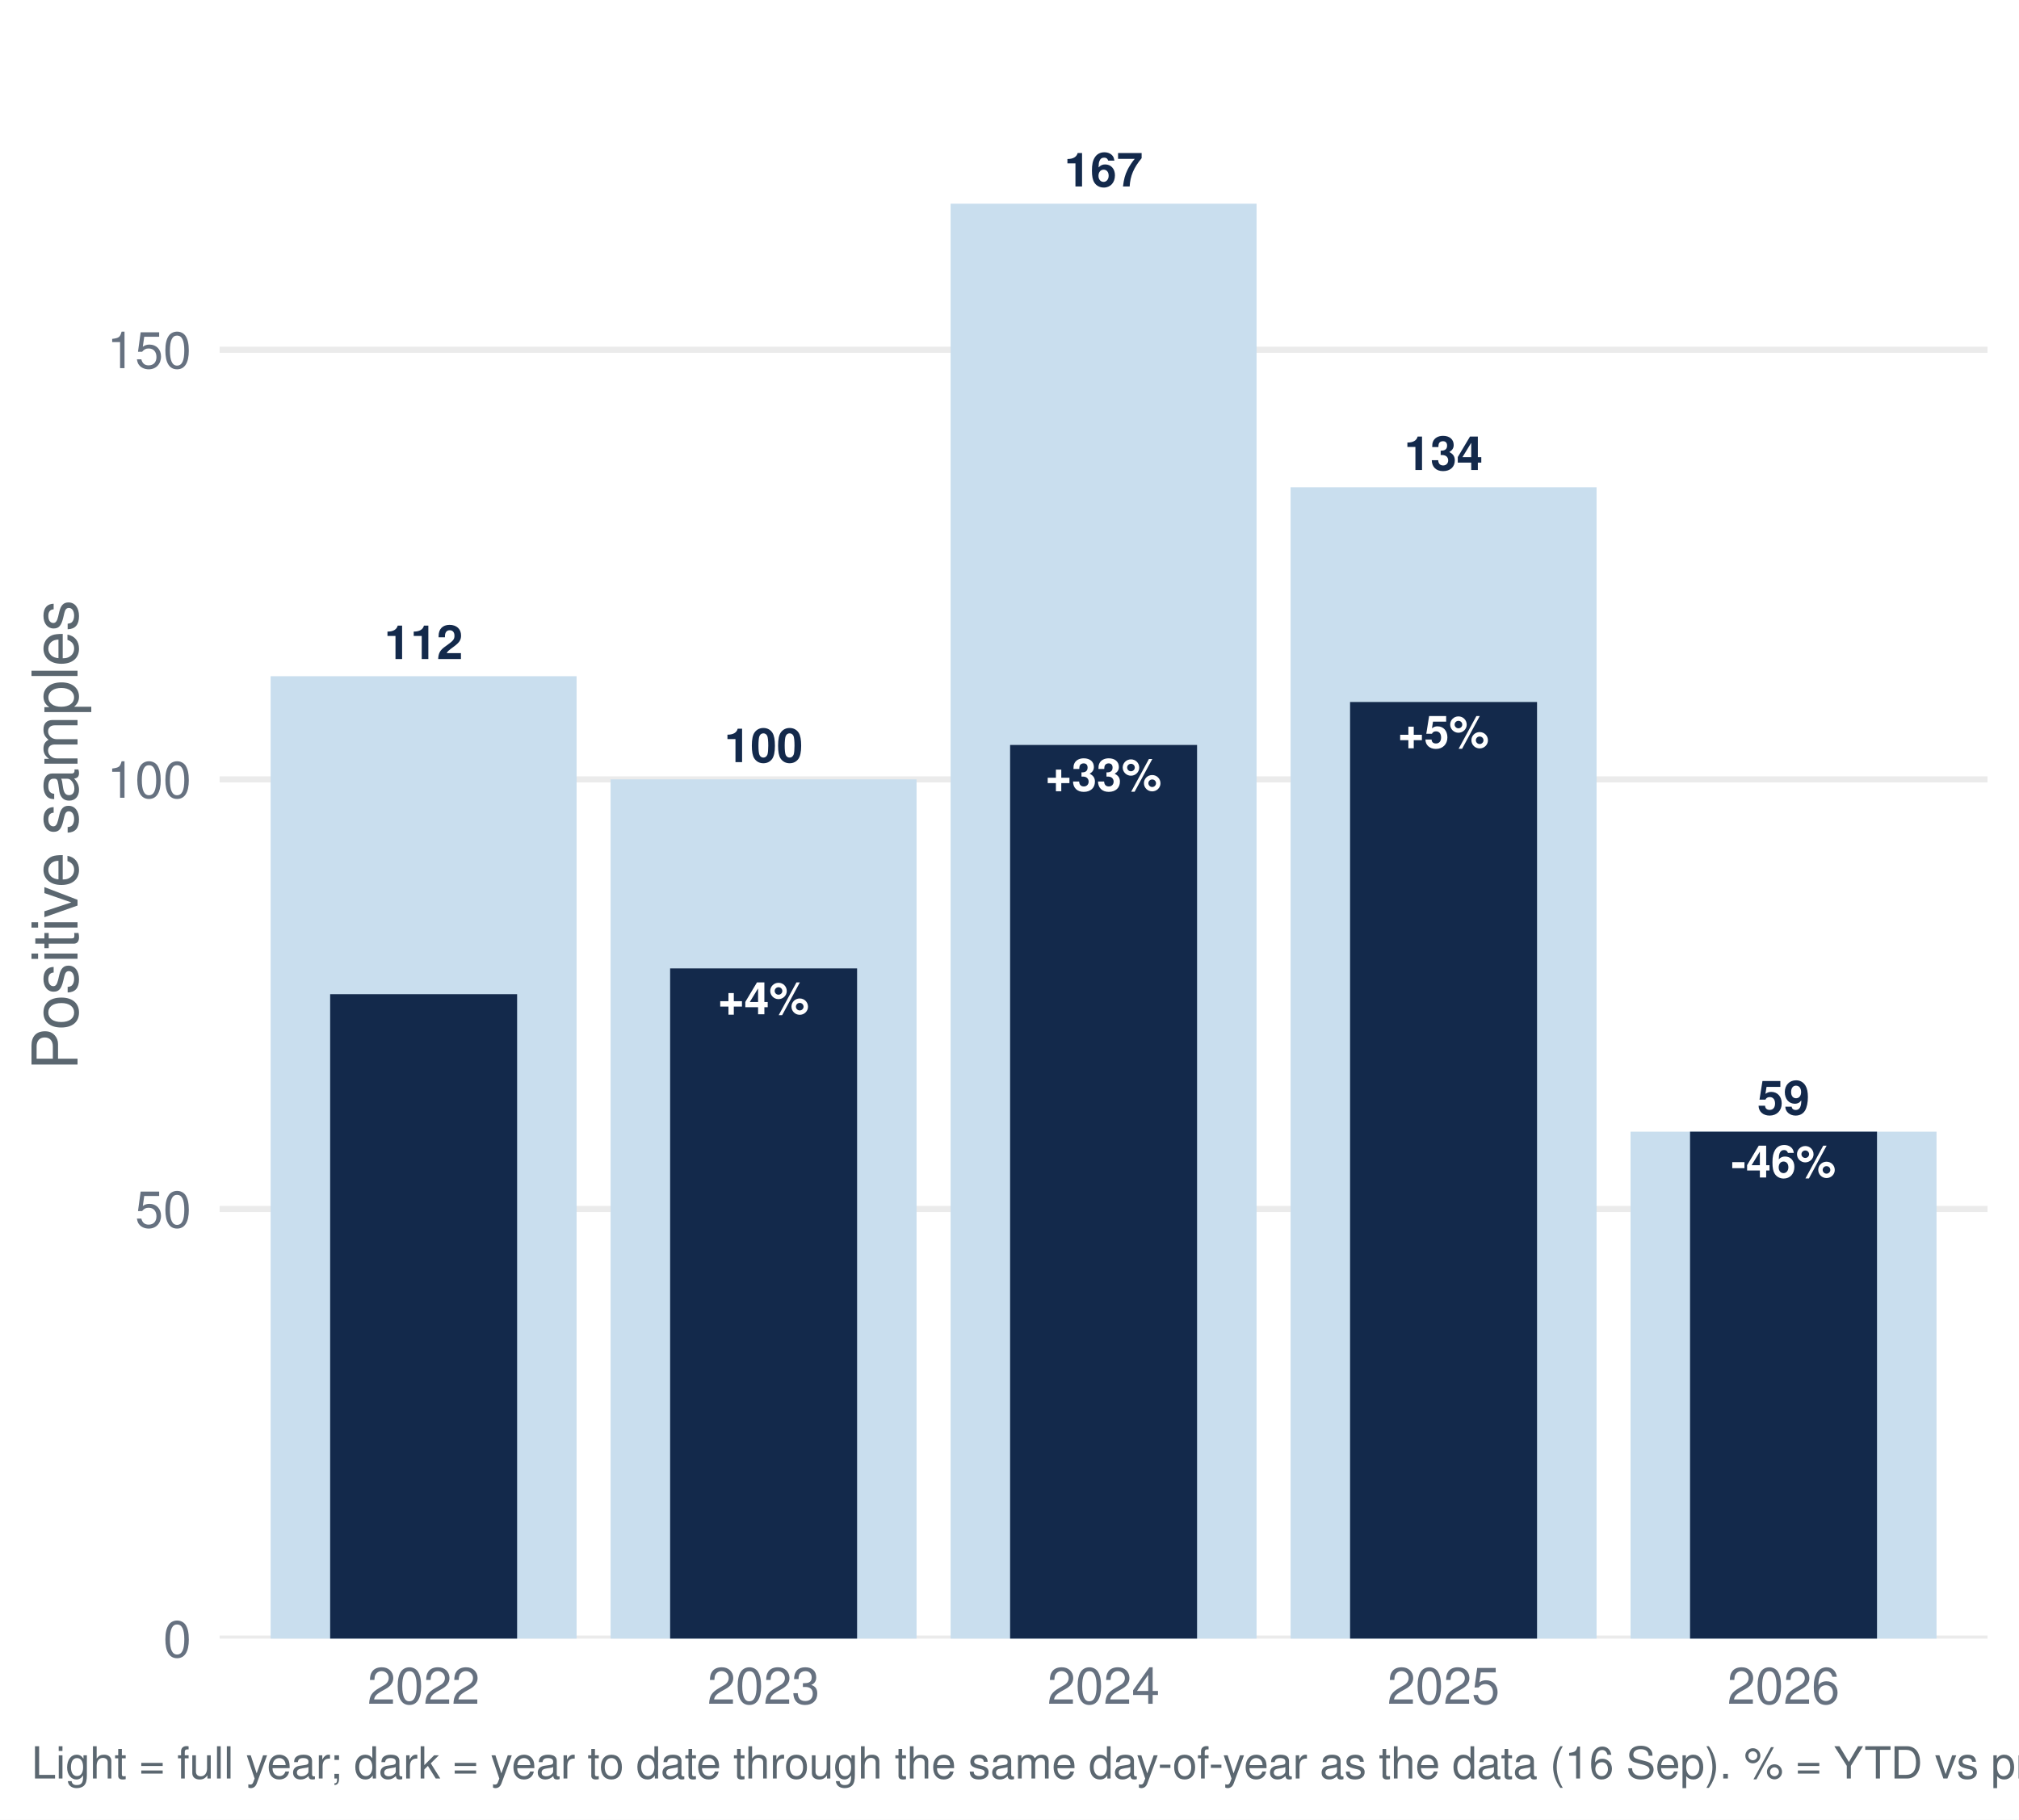
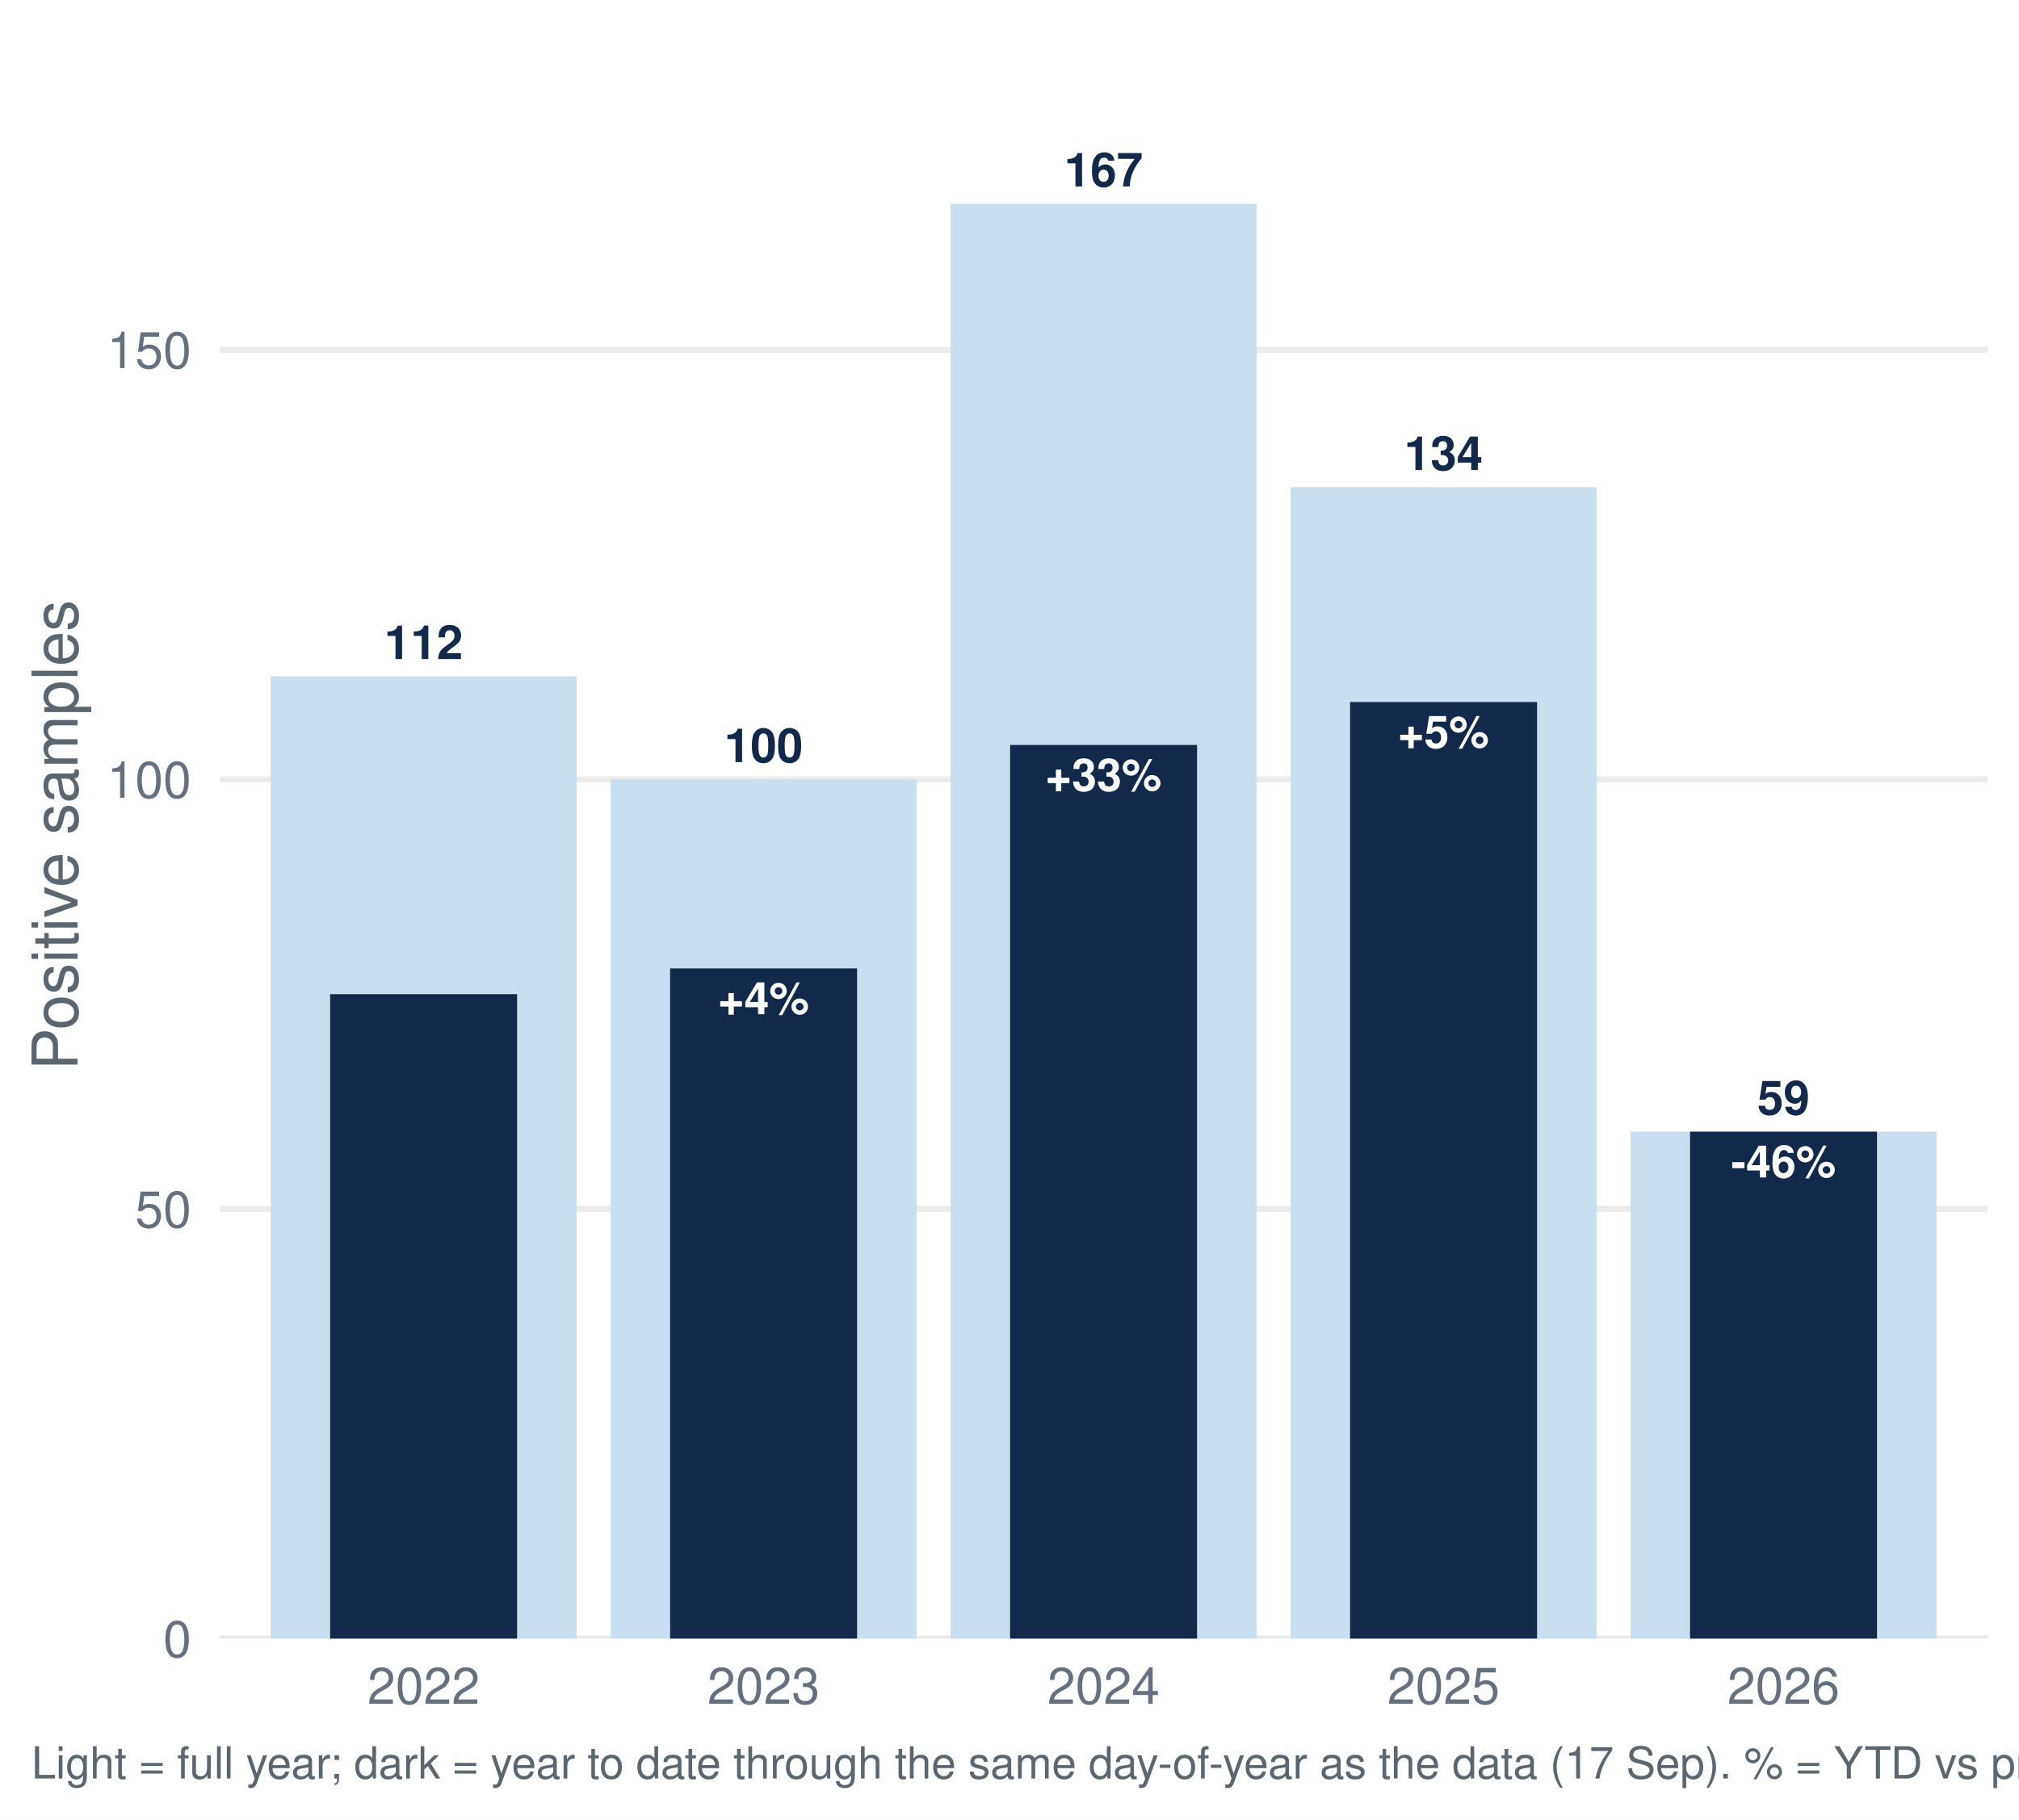
<svg xmlns="http://www.w3.org/2000/svg" width="511.20pt" height="460.80pt" viewBox="0 0 511.20 460.80">
  <g class="svglite">
    <defs>
      <style type="text/css">
    .svglite line, .svglite polyline, .svglite polygon, .svglite path, .svglite rect, .svglite circle {
      fill: none;
      stroke: #000000;
      stroke-linecap: round;
      stroke-linejoin: round;
      stroke-miterlimit: 10.00;
    }
    .svglite text {
      white-space: pre;
    }
    .svglite g.glyphgroup path {
      fill: inherit;
      stroke: none;
    }
  </style>
    </defs>
    <rect width="100%" height="100%" style="stroke: none; fill: #FFFFFF;" />
    <defs>
      <clipPath id="cpMC4wMHw1MTEuMjB8MC4wMHw0NjAuODA=">
        <rect x="0.00" y="0.00" width="511.20" height="460.80" />
      </clipPath>
    </defs>
    <g clip-path="url(#cpMC4wMHw1MTEuMjB8MC4wMHw0NjAuODA=)">
      <rect x="0.00" y="-0" width="511.20" height="460.80" style="stroke-width: 1.55; stroke: none; fill: #FFFFFF;" />
    </g>
    <defs>
      <clipPath id="cpNTUuNjF8NTAzLjIzfDcuOTd8NDE0Ljk2">
        <rect x="55.61" y="7.97" width="447.62" height="406.99" />
      </clipPath>
    </defs>
    <g clip-path="url(#cpNTUuNjF8NTAzLjIzfDcuOTd8NDE0Ljk2)">
      <polyline points="55.61,414.96 503.23,414.96 " style="stroke-width: 1.55; stroke: #EBEBEB; stroke-linecap: butt;" />
      <polyline points="55.61,306.16 503.23,306.16 " style="stroke-width: 1.55; stroke: #EBEBEB; stroke-linecap: butt;" />
      <polyline points="55.61,197.37 503.23,197.37 " style="stroke-width: 1.55; stroke: #EBEBEB; stroke-linecap: butt;" />
      <polyline points="55.61,88.57 503.23,88.57 " style="stroke-width: 1.55; stroke: #EBEBEB; stroke-linecap: butt;" />
      <rect x="68.52" y="171.25" width="77.47" height="243.71" style="stroke-width: 1.55; stroke: none; stroke-linecap: butt; stroke-linejoin: miter; fill: #C9DEEE;" />
      <rect x="154.60" y="197.37" width="77.47" height="217.60" style="stroke-width: 1.55; stroke: none; stroke-linecap: butt; stroke-linejoin: miter; fill: #C9DEEE;" />
      <rect x="240.69" y="51.58" width="77.47" height="363.39" style="stroke-width: 1.55; stroke: none; stroke-linecap: butt; stroke-linejoin: miter; fill: #C9DEEE;" />
      <rect x="326.77" y="123.38" width="77.47" height="291.58" style="stroke-width: 1.55; stroke: none; stroke-linecap: butt; stroke-linejoin: miter; fill: #C9DEEE;" />
      <rect x="412.85" y="286.58" width="77.47" height="128.38" style="stroke-width: 1.55; stroke: none; stroke-linecap: butt; stroke-linejoin: miter; fill: #C9DEEE;" />
      <rect x="83.59" y="251.77" width="47.34" height="163.20" style="stroke-width: 1.55; stroke: none; stroke-linecap: butt; stroke-linejoin: miter; fill: #13294B;" />
      <rect x="169.67" y="245.24" width="47.34" height="169.73" style="stroke-width: 1.55; stroke: none; stroke-linecap: butt; stroke-linejoin: miter; fill: #13294B;" />
      <rect x="255.75" y="188.66" width="47.34" height="226.30" style="stroke-width: 1.55; stroke: none; stroke-linecap: butt; stroke-linejoin: miter; fill: #13294B;" />
      <rect x="341.83" y="177.78" width="47.34" height="237.18" style="stroke-width: 1.55; stroke: none; stroke-linecap: butt; stroke-linejoin: miter; fill: #13294B;" />
      <rect x="427.91" y="286.58" width="47.34" height="128.38" style="stroke-width: 1.55; stroke: none; stroke-linecap: butt; stroke-linejoin: miter; fill: #13294B;" />
      <text x="107.26" y="166.90" text-anchor="middle" style="font-size: 11.95px; font-weight: bold;fill: #13294B; font-family: &quot;Nimbus Sans&quot;;" textLength="19.92px" lengthAdjust="spacingAndGlyphs">112</text>
      <text x="193.34" y="193.01" text-anchor="middle" style="font-size: 11.95px; font-weight: bold;fill: #13294B; font-family: &quot;Nimbus Sans&quot;;" textLength="19.92px" lengthAdjust="spacingAndGlyphs">100</text>
      <text x="279.42" y="47.22" text-anchor="middle" style="font-size: 11.95px; font-weight: bold;fill: #13294B; font-family: &quot;Nimbus Sans&quot;;" textLength="19.92px" lengthAdjust="spacingAndGlyphs">167</text>
      <text x="365.50" y="119.03" text-anchor="middle" style="font-size: 11.95px; font-weight: bold;fill: #13294B; font-family: &quot;Nimbus Sans&quot;;" textLength="19.92px" lengthAdjust="spacingAndGlyphs">134</text>
      <text x="451.58" y="282.23" text-anchor="middle" style="font-size: 11.95px; font-weight: bold;fill: #13294B; font-family: &quot;Nimbus Sans&quot;;" textLength="13.28px" lengthAdjust="spacingAndGlyphs">59</text>
      <text x="193.34" y="256.85" text-anchor="middle" style="font-size: 11.38px; font-weight: bold;fill: #FFFFFF; font-family: &quot;Nimbus Sans&quot;;" textLength="23.08px" lengthAdjust="spacingAndGlyphs">+4%</text>
      <text x="279.42" y="200.27" text-anchor="middle" style="font-size: 11.38px; font-weight: bold;fill: #FFFFFF; font-family: &quot;Nimbus Sans&quot;;" textLength="29.41px" lengthAdjust="spacingAndGlyphs">+33%</text>
      <text x="365.50" y="189.39" text-anchor="middle" style="font-size: 11.38px; font-weight: bold;fill: #FFFFFF; font-family: &quot;Nimbus Sans&quot;;" textLength="23.08px" lengthAdjust="spacingAndGlyphs">+5%</text>
      <text x="451.58" y="298.19" text-anchor="middle" style="font-size: 11.38px; font-weight: bold;fill: #FFFFFF; font-family: &quot;Nimbus Sans&quot;;" textLength="26.55px" lengthAdjust="spacingAndGlyphs">-46%</text>
    </g>
    <g clip-path="url(#cpMC4wMHw1MTEuMjB8MC4wMHw0NjAuODA=)">
      <text x="48.44" y="419.63" text-anchor="end" style="font-size: 12.80px;fill: #667180; font-family: &quot;Nimbus Sans&quot;;" textLength="7.11px" lengthAdjust="spacingAndGlyphs">0</text>
      <text x="48.44" y="310.83" text-anchor="end" style="font-size: 12.80px;fill: #667180; font-family: &quot;Nimbus Sans&quot;;" textLength="14.22px" lengthAdjust="spacingAndGlyphs">50</text>
      <text x="48.44" y="202.03" text-anchor="end" style="font-size: 12.80px;fill: #667180; font-family: &quot;Nimbus Sans&quot;;" textLength="21.33px" lengthAdjust="spacingAndGlyphs">100</text>
      <text x="48.44" y="93.23" text-anchor="end" style="font-size: 12.80px;fill: #667180; font-family: &quot;Nimbus Sans&quot;;" textLength="21.33px" lengthAdjust="spacingAndGlyphs">150</text>
      <text x="107.26" y="431.47" text-anchor="middle" style="font-size: 12.80px;fill: #667180; font-family: &quot;Nimbus Sans&quot;;" textLength="28.44px" lengthAdjust="spacingAndGlyphs">2022</text>
      <text x="193.34" y="431.47" text-anchor="middle" style="font-size: 12.80px;fill: #667180; font-family: &quot;Nimbus Sans&quot;;" textLength="28.44px" lengthAdjust="spacingAndGlyphs">2023</text>
      <text x="279.42" y="431.47" text-anchor="middle" style="font-size: 12.80px;fill: #667180; font-family: &quot;Nimbus Sans&quot;;" textLength="28.44px" lengthAdjust="spacingAndGlyphs">2024</text>
      <text x="365.50" y="431.47" text-anchor="middle" style="font-size: 12.80px;fill: #667180; font-family: &quot;Nimbus Sans&quot;;" textLength="28.44px" lengthAdjust="spacingAndGlyphs">2025</text>
      <text x="451.58" y="431.47" text-anchor="middle" style="font-size: 12.80px;fill: #667180; font-family: &quot;Nimbus Sans&quot;;" textLength="28.44px" lengthAdjust="spacingAndGlyphs">2026</text>
      <text transform="translate(19.63,211.47) rotate(-90)" text-anchor="middle" style="font-size: 16.00px;fill: #5B6770; font-family: &quot;Nimbus Sans&quot;;" textLength="119.11px" lengthAdjust="spacingAndGlyphs">Positive samples</text>
-       <text x="7.97" y="450.39" style="font-size: 11.20px;fill: #5B6770; font-family: &quot;Nimbus Sans&quot;;" textLength="713.31px" lengthAdjust="spacingAndGlyphs">Light = full year; dark = year to date through the same day-of-year as the data (16 Sep). % = YTD vs prior-year YTD. Positive = lab_xylazine_any.</text>
+       <text x="7.97" y="450.39" style="font-size: 11.20px;fill: #5B6770; font-family: &quot;Nimbus Sans&quot;;" textLength="713.31px" lengthAdjust="spacingAndGlyphs">Light = full year; dark = year to date through the same day-of-year as the data (17 Sep). % = YTD vs prior-year YTD. Positive = lab_xylazine_any.</text>
    </g>
  </g>
</svg>
